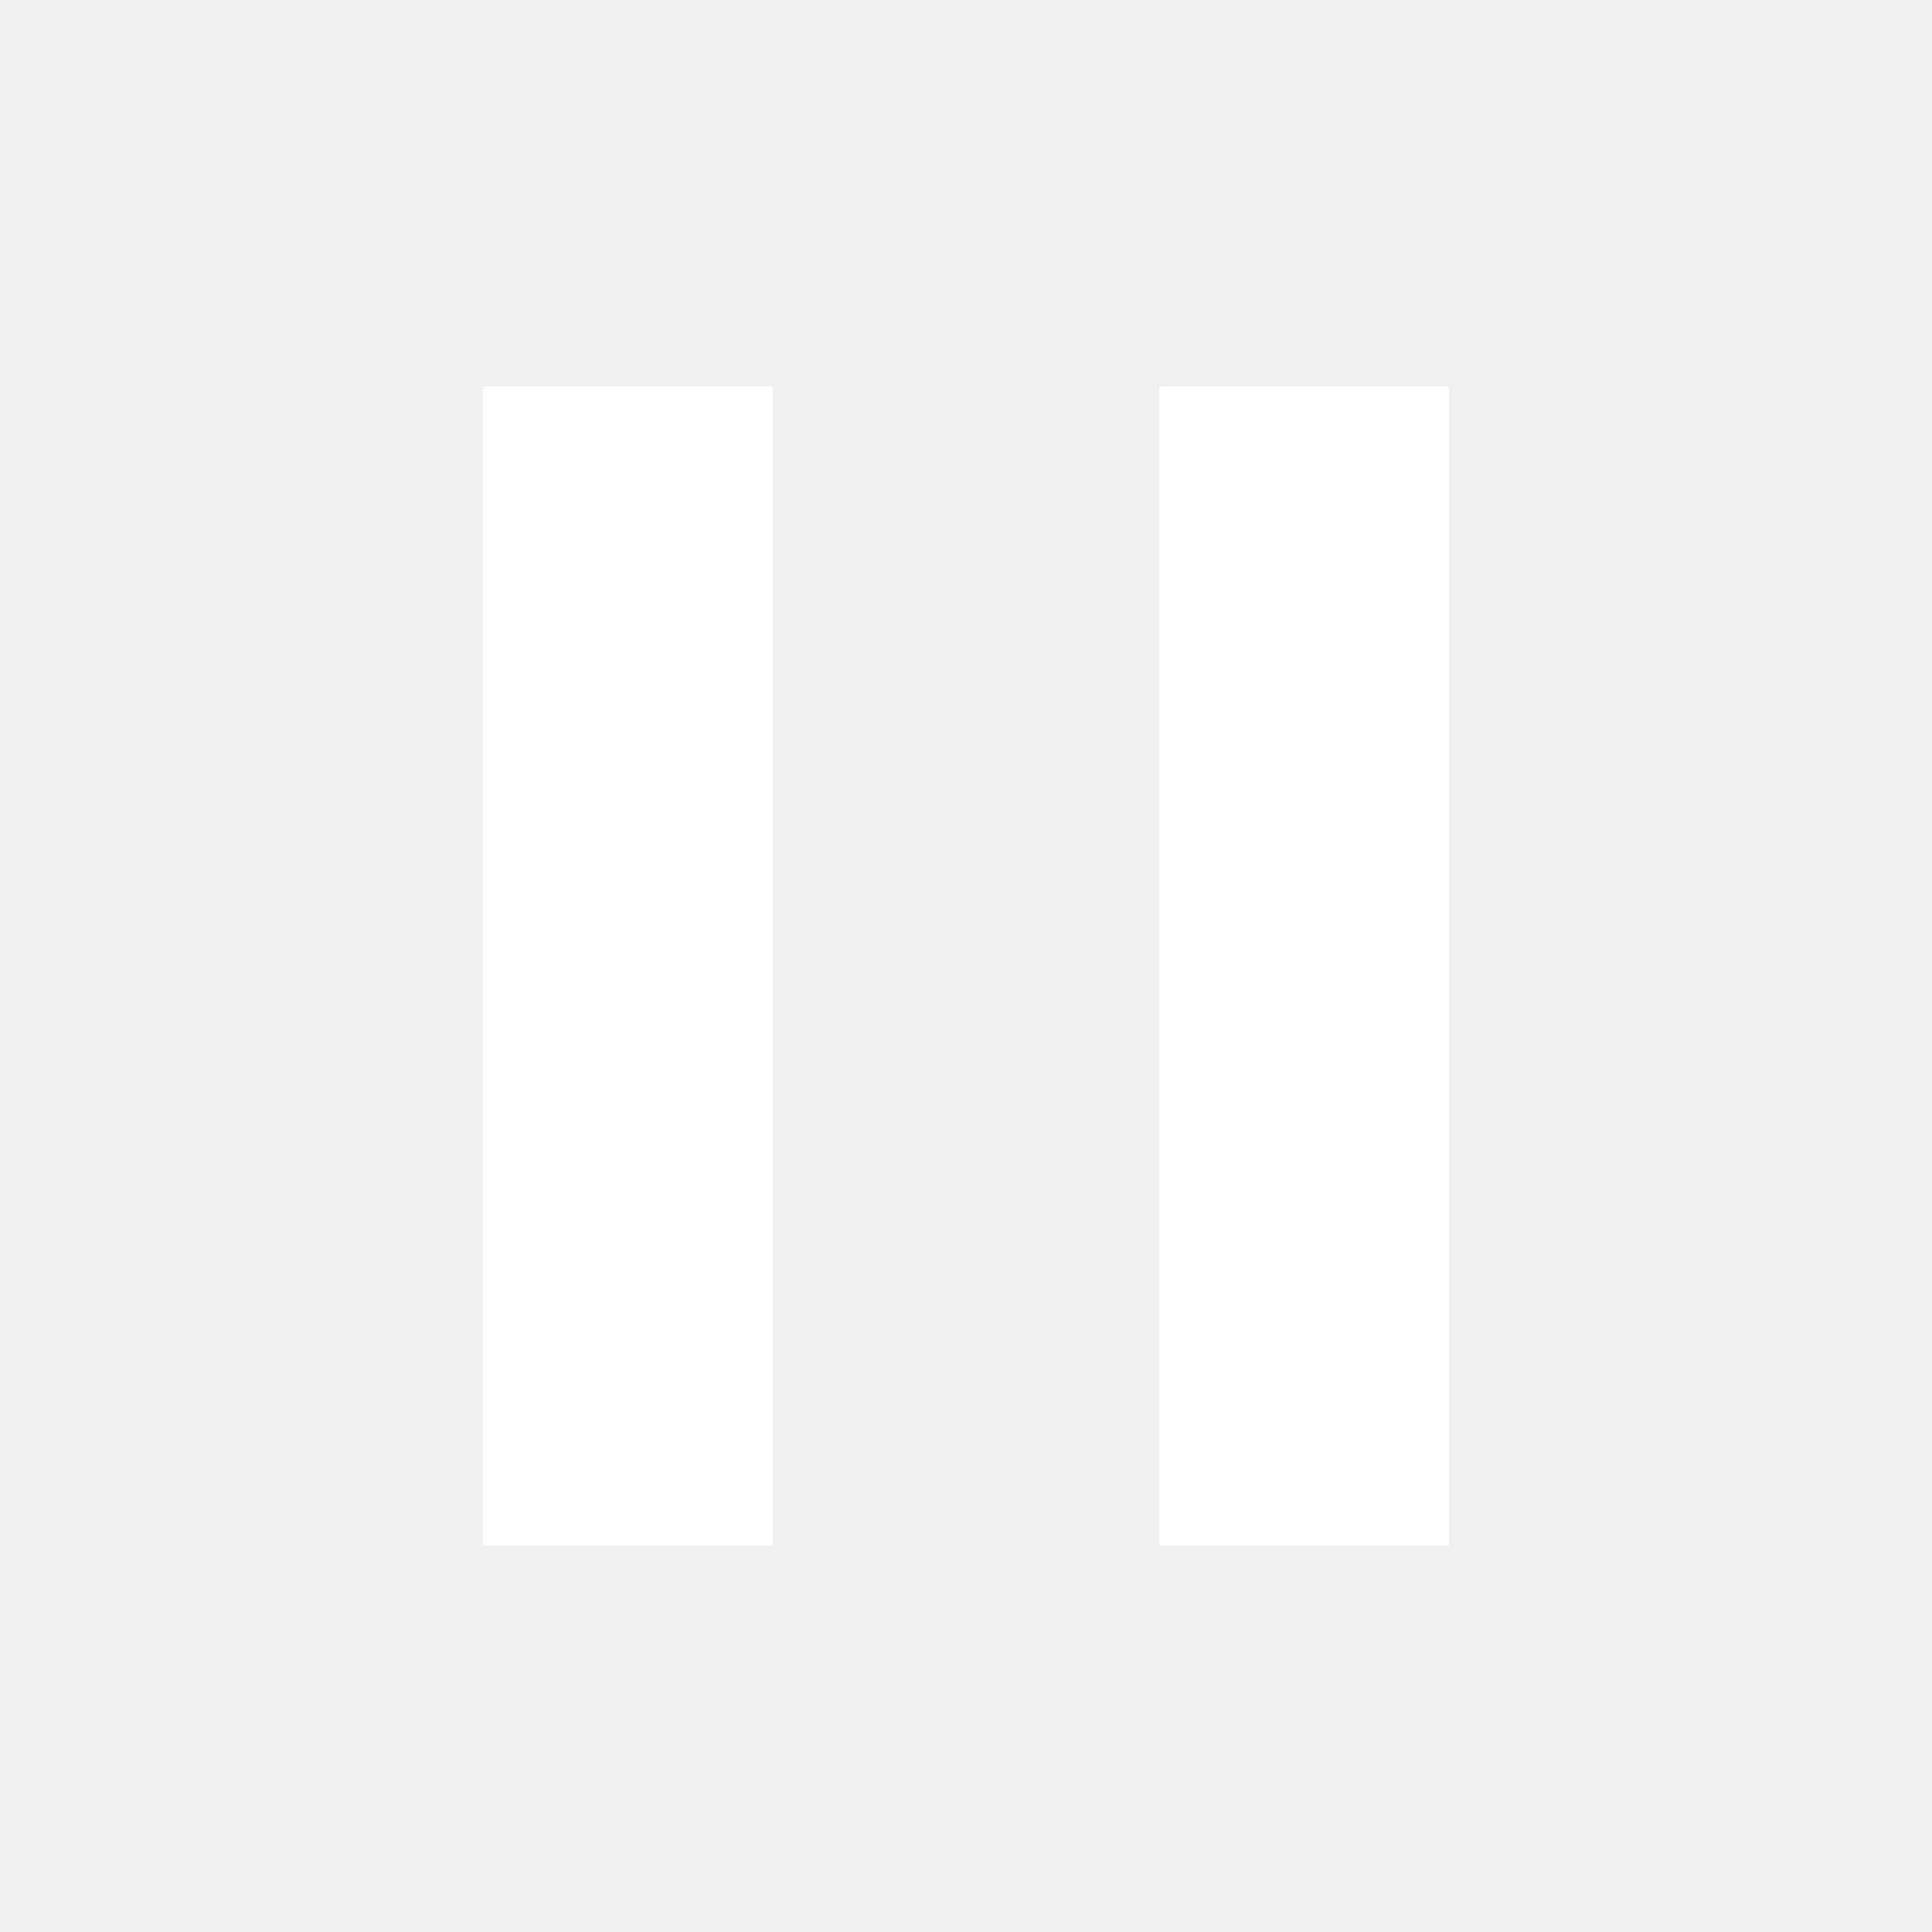
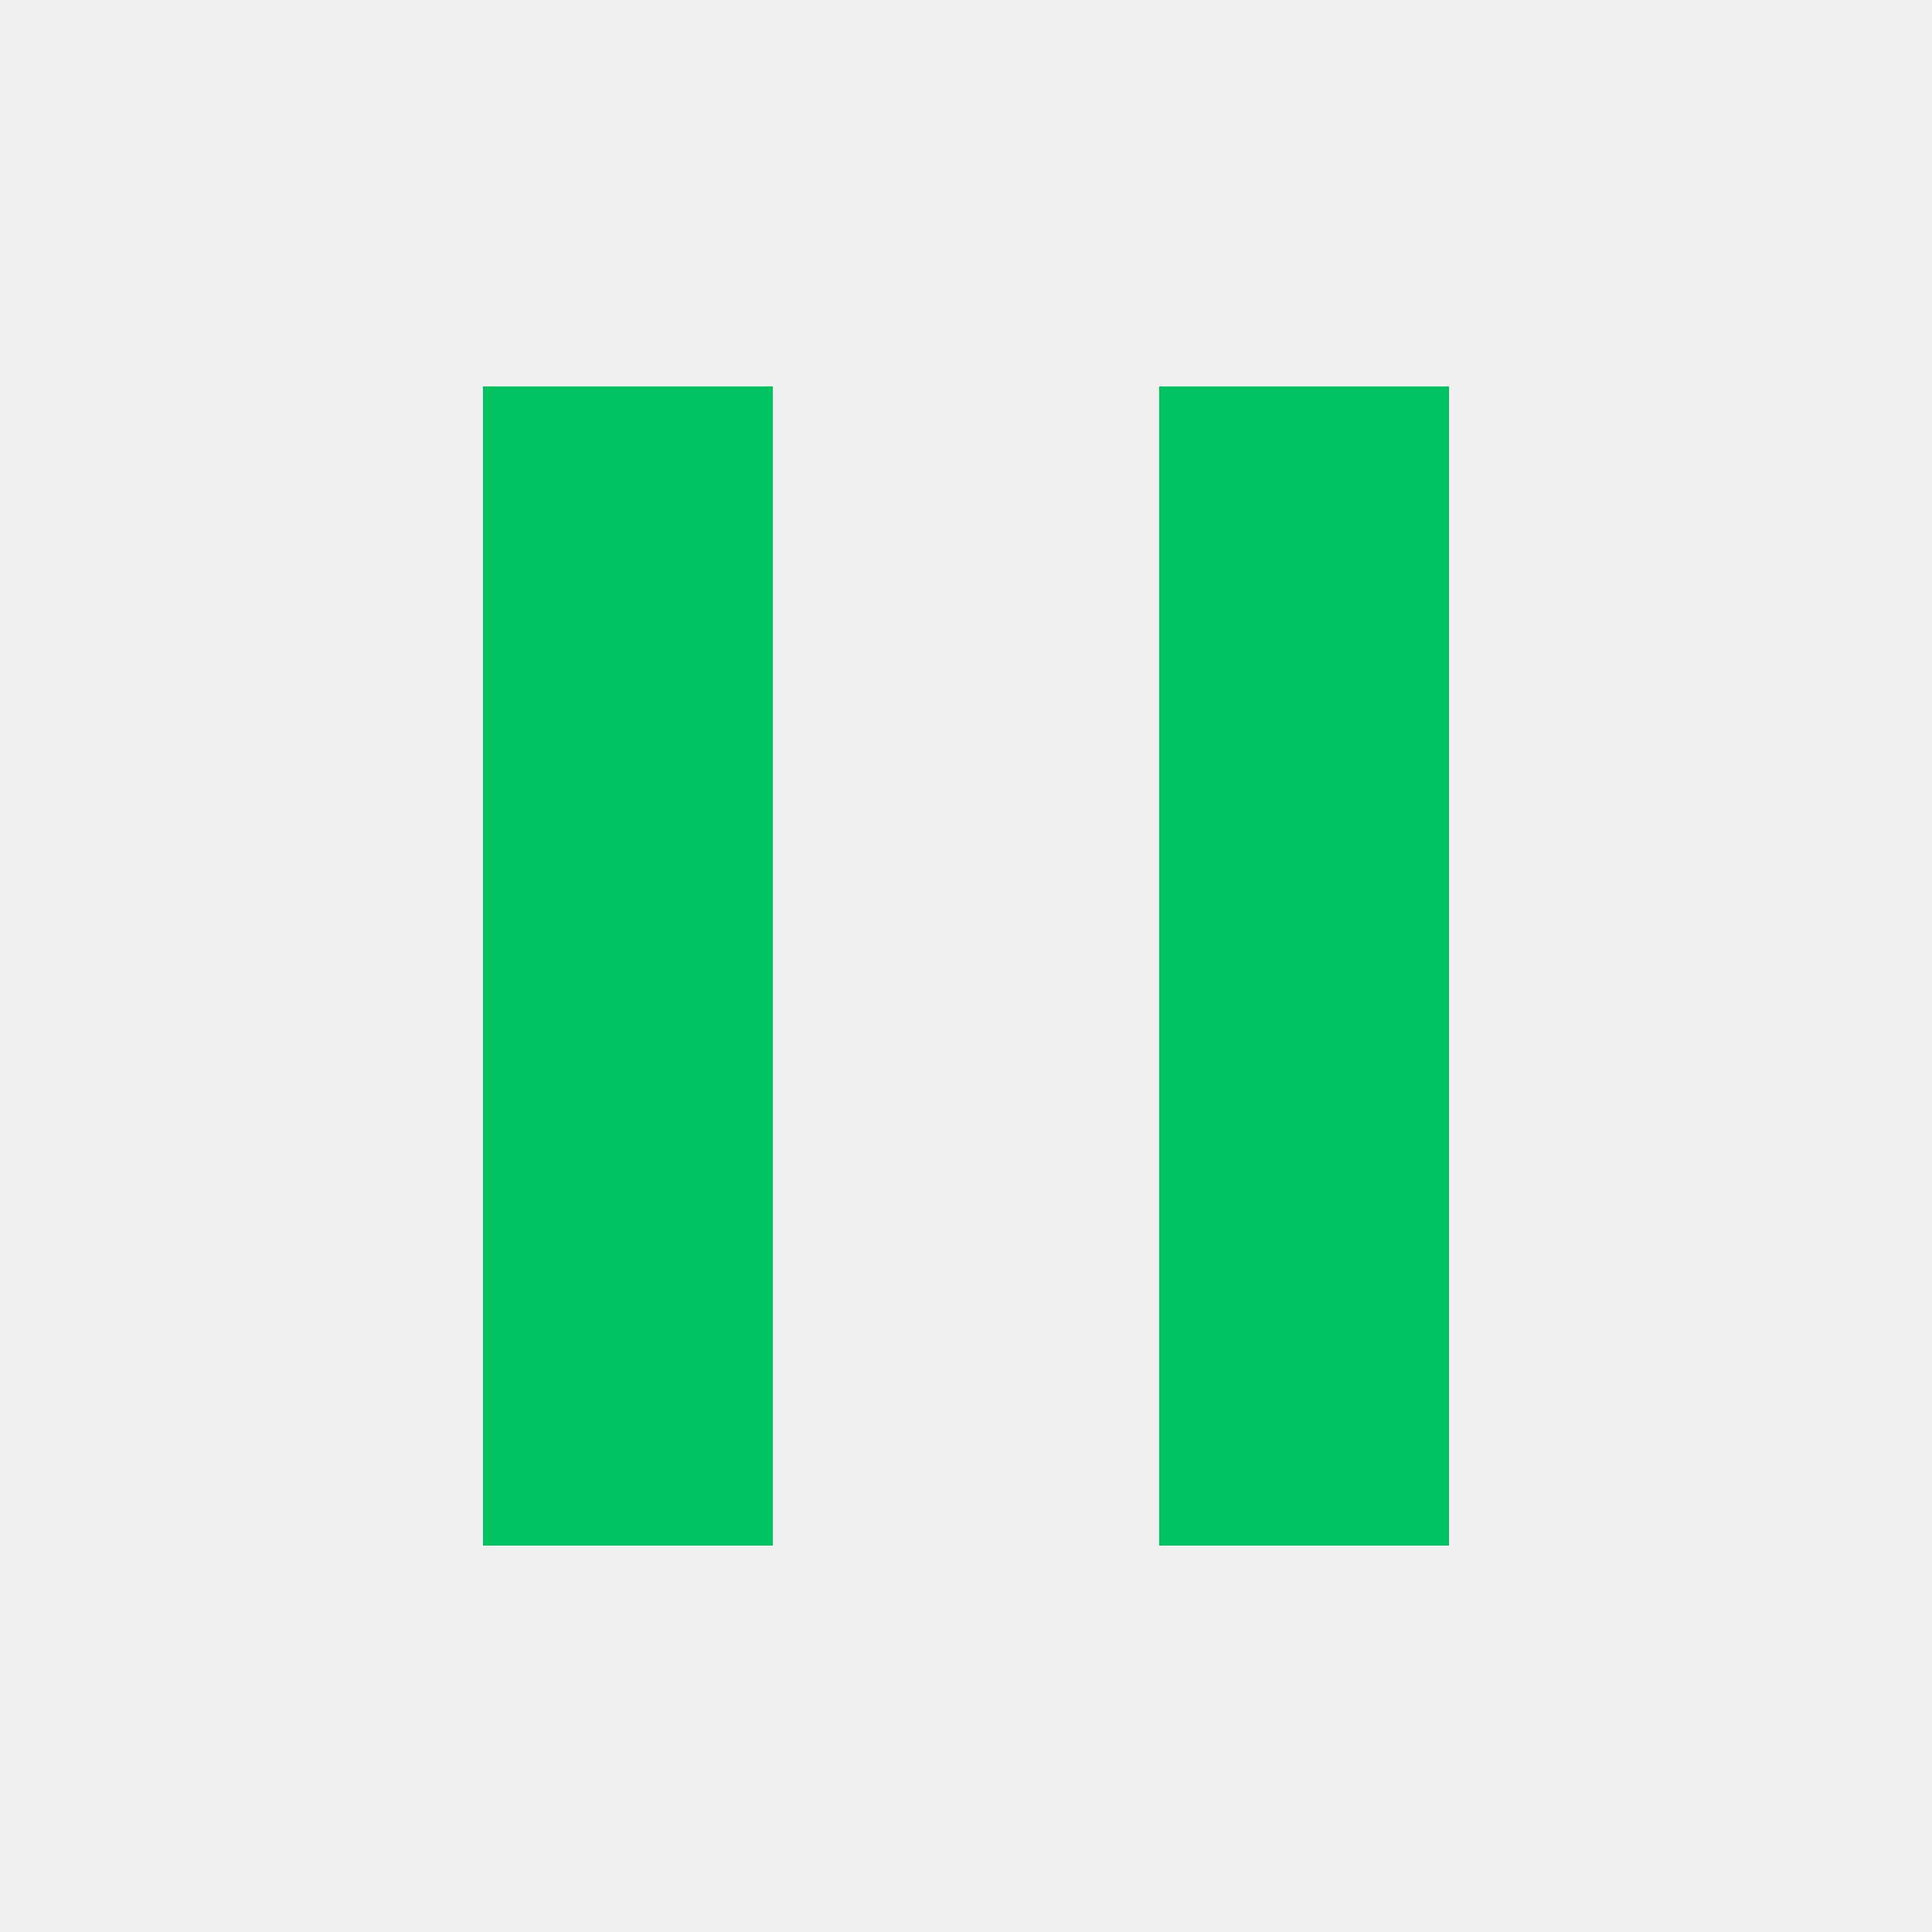
<svg xmlns="http://www.w3.org/2000/svg" viewBox="0 0 20 20">
-   <path fill="white" d="M5 4h3v12H5V4zm7 0h3v12h-3V4z" />
+   <path fill="#00C261" d="M5 4h3v12H5V4zm7 0h3v12h-3V4z" />
</svg>
